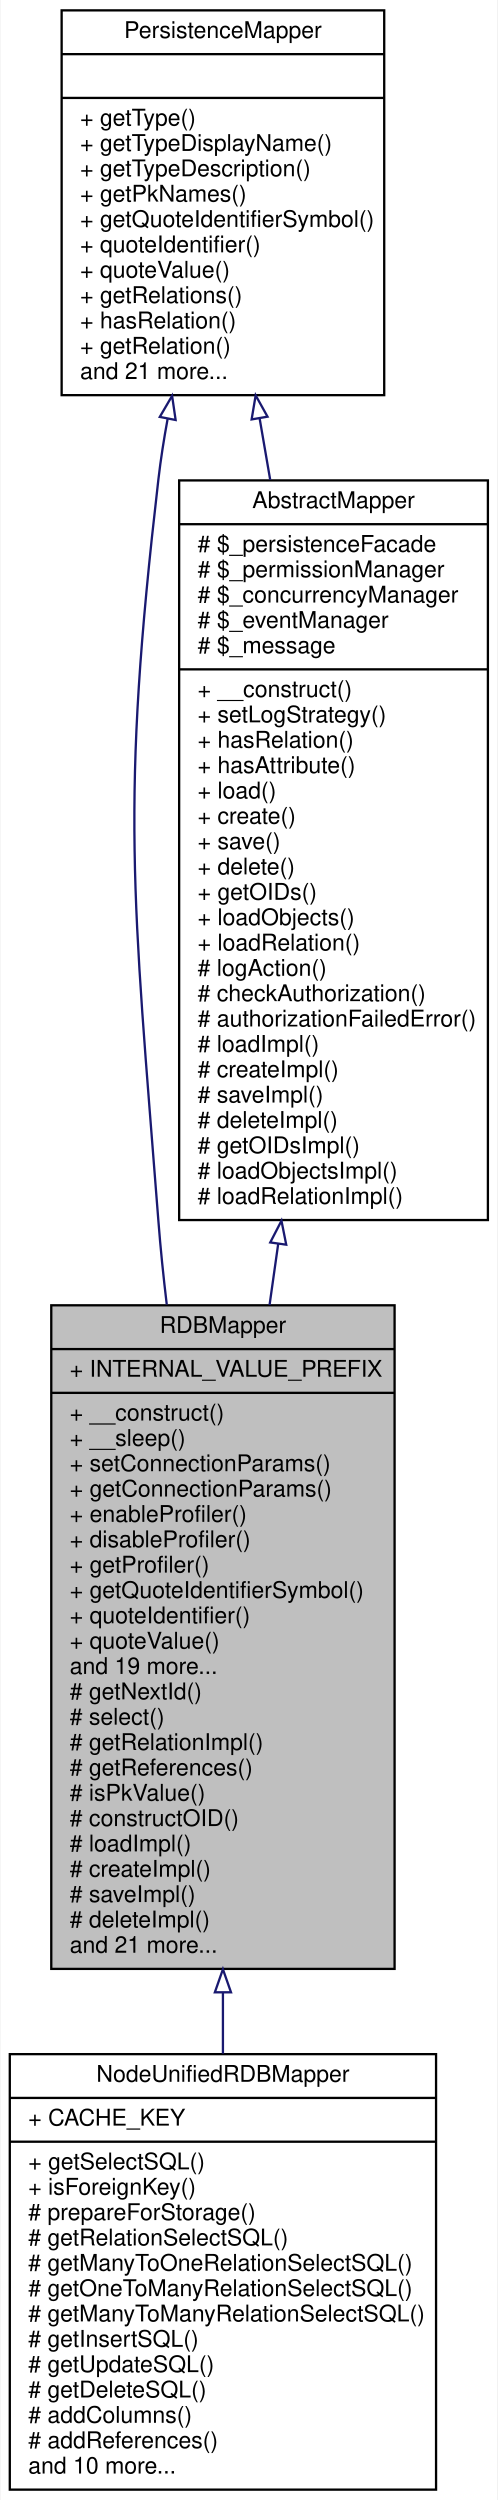
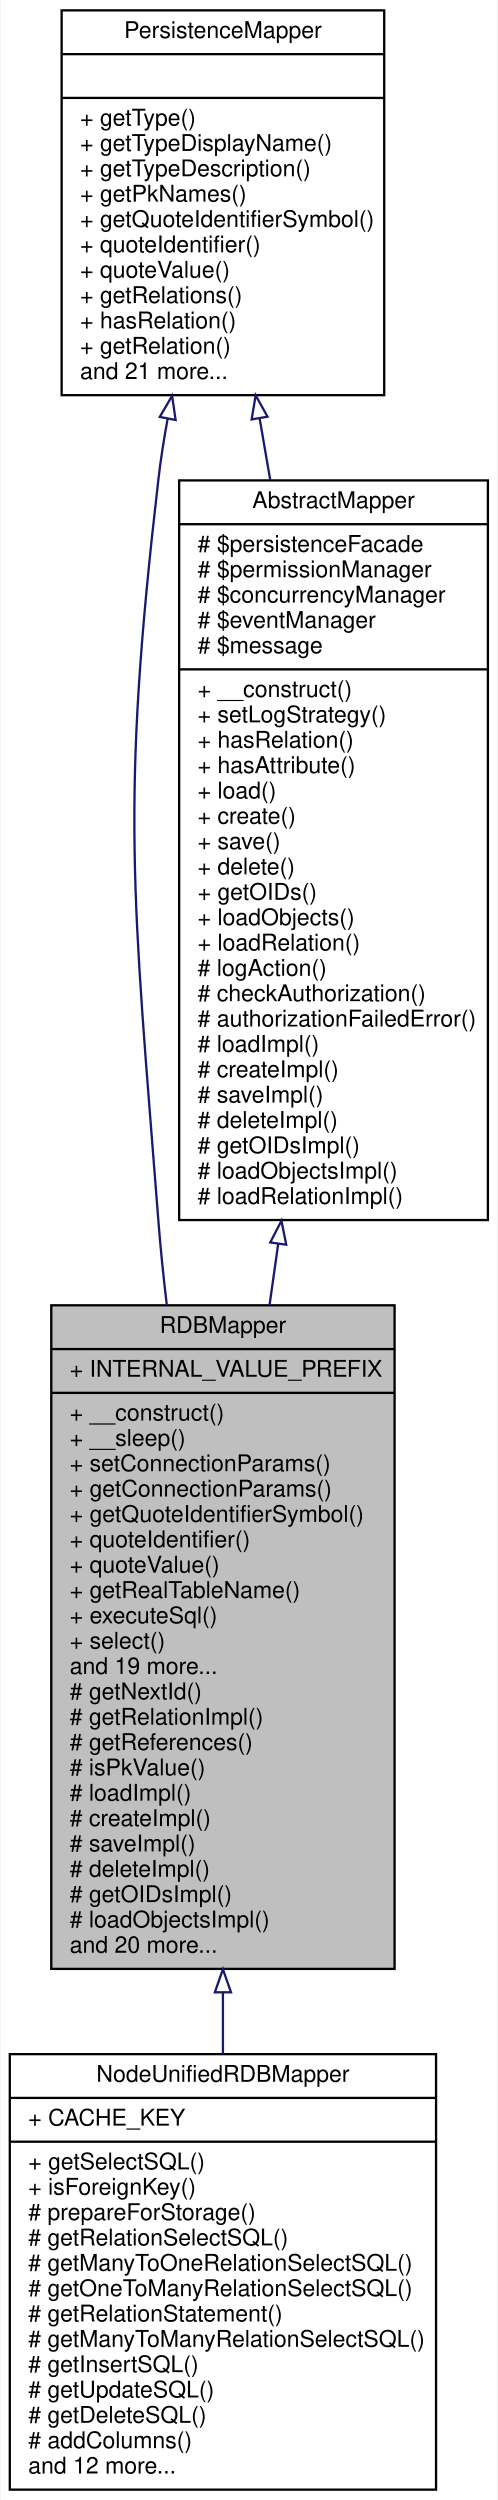
<svg xmlns="http://www.w3.org/2000/svg" xmlns:xlink="http://www.w3.org/1999/xlink" width="216pt" height="1085pt" viewBox="0.00 0.00 215.50 1085.00">
  <g id="graph0" class="graph" transform="scale(1 1) rotate(0) translate(4 1081)">
    <polygon fill="white" stroke="none" points="-4,4 -4,-1081 211.5,-1081 211.5,4 -4,4" />
    <g id="node1" class="node">
      <polygon fill="#bfbfbf" stroke="black" points="18,-226.5 18,-514.5 167,-514.5 167,-226.5 18,-226.5" />
      <text text-anchor="middle" x="92.5" y="-502.5" font-family="Helvetica,sans-Serif" font-size="10.00">RDBMapper</text>
      <polyline fill="none" stroke="black" points="18,-495.5 167,-495.5 " />
      <text text-anchor="start" x="26" y="-483.5" font-family="Helvetica,sans-Serif" font-size="10.00">+ INTERNAL_VALUE_PREFIX</text>
      <polyline fill="none" stroke="black" points="18,-476.5 167,-476.5 " />
      <text text-anchor="start" x="26" y="-464.5" font-family="Helvetica,sans-Serif" font-size="10.00">+ __construct()</text>
      <text text-anchor="start" x="26" y="-453.5" font-family="Helvetica,sans-Serif" font-size="10.00">+ __sleep()</text>
      <text text-anchor="start" x="26" y="-442.5" font-family="Helvetica,sans-Serif" font-size="10.00">+ setConnectionParams()</text>
      <text text-anchor="start" x="26" y="-431.5" font-family="Helvetica,sans-Serif" font-size="10.00">+ getConnectionParams()</text>
-       <text text-anchor="start" x="26" y="-420.5" font-family="Helvetica,sans-Serif" font-size="10.00">+ enableProfiler()</text>
-       <text text-anchor="start" x="26" y="-409.5" font-family="Helvetica,sans-Serif" font-size="10.00">+ disableProfiler()</text>
-       <text text-anchor="start" x="26" y="-398.5" font-family="Helvetica,sans-Serif" font-size="10.00">+ getProfiler()</text>
-       <text text-anchor="start" x="26" y="-387.5" font-family="Helvetica,sans-Serif" font-size="10.00">+ getQuoteIdentifierSymbol()</text>
-       <text text-anchor="start" x="26" y="-376.5" font-family="Helvetica,sans-Serif" font-size="10.00">+ quoteIdentifier()</text>
-       <text text-anchor="start" x="26" y="-365.5" font-family="Helvetica,sans-Serif" font-size="10.00">+ quoteValue()</text>
+       <text text-anchor="start" x="26" y="-420.5" font-family="Helvetica,sans-Serif" font-size="10.00">+ getQuoteIdentifierSymbol()</text>
+       <text text-anchor="start" x="26" y="-409.5" font-family="Helvetica,sans-Serif" font-size="10.00">+ quoteIdentifier()</text>
+       <text text-anchor="start" x="26" y="-398.5" font-family="Helvetica,sans-Serif" font-size="10.00">+ quoteValue()</text>
+       <text text-anchor="start" x="26" y="-387.5" font-family="Helvetica,sans-Serif" font-size="10.00">+ getRealTableName()</text>
+       <text text-anchor="start" x="26" y="-376.5" font-family="Helvetica,sans-Serif" font-size="10.00">+ executeSql()</text>
+       <text text-anchor="start" x="26" y="-365.5" font-family="Helvetica,sans-Serif" font-size="10.00">+ select()</text>
      <text text-anchor="start" x="26" y="-354.5" font-family="Helvetica,sans-Serif" font-size="10.00">and 19 more...</text>
      <text text-anchor="start" x="26" y="-343.5" font-family="Helvetica,sans-Serif" font-size="10.00"># getNextId()</text>
-       <text text-anchor="start" x="26" y="-332.5" font-family="Helvetica,sans-Serif" font-size="10.00"># select()</text>
-       <text text-anchor="start" x="26" y="-321.5" font-family="Helvetica,sans-Serif" font-size="10.00"># getRelationImpl()</text>
-       <text text-anchor="start" x="26" y="-310.5" font-family="Helvetica,sans-Serif" font-size="10.00"># getReferences()</text>
-       <text text-anchor="start" x="26" y="-299.5" font-family="Helvetica,sans-Serif" font-size="10.00"># isPkValue()</text>
-       <text text-anchor="start" x="26" y="-288.5" font-family="Helvetica,sans-Serif" font-size="10.00"># constructOID()</text>
-       <text text-anchor="start" x="26" y="-277.5" font-family="Helvetica,sans-Serif" font-size="10.00"># loadImpl()</text>
-       <text text-anchor="start" x="26" y="-266.5" font-family="Helvetica,sans-Serif" font-size="10.00"># createImpl()</text>
-       <text text-anchor="start" x="26" y="-255.5" font-family="Helvetica,sans-Serif" font-size="10.00"># saveImpl()</text>
-       <text text-anchor="start" x="26" y="-244.5" font-family="Helvetica,sans-Serif" font-size="10.00"># deleteImpl()</text>
-       <text text-anchor="start" x="26" y="-233.5" font-family="Helvetica,sans-Serif" font-size="10.00">and 21 more...</text>
+       <text text-anchor="start" x="26" y="-332.5" font-family="Helvetica,sans-Serif" font-size="10.00"># getRelationImpl()</text>
+       <text text-anchor="start" x="26" y="-321.5" font-family="Helvetica,sans-Serif" font-size="10.00"># getReferences()</text>
+       <text text-anchor="start" x="26" y="-310.5" font-family="Helvetica,sans-Serif" font-size="10.00"># isPkValue()</text>
+       <text text-anchor="start" x="26" y="-299.5" font-family="Helvetica,sans-Serif" font-size="10.00"># loadImpl()</text>
+       <text text-anchor="start" x="26" y="-288.5" font-family="Helvetica,sans-Serif" font-size="10.00"># createImpl()</text>
+       <text text-anchor="start" x="26" y="-277.5" font-family="Helvetica,sans-Serif" font-size="10.00"># saveImpl()</text>
+       <text text-anchor="start" x="26" y="-266.5" font-family="Helvetica,sans-Serif" font-size="10.00"># deleteImpl()</text>
+       <text text-anchor="start" x="26" y="-255.5" font-family="Helvetica,sans-Serif" font-size="10.00"># getOIDsImpl()</text>
+       <text text-anchor="start" x="26" y="-244.5" font-family="Helvetica,sans-Serif" font-size="10.00"># loadObjectsImpl()</text>
+       <text text-anchor="start" x="26" y="-233.5" font-family="Helvetica,sans-Serif" font-size="10.00">and 20 more...</text>
    </g>
    <g id="node4" class="node">
      <g id="a_node4">
        <a xlink:href="classwcmf_1_1lib_1_1model_1_1mapper_1_1_node_unified_r_d_b_mapper.html" target="_top" xlink:title="NodeUnifiedRDBMapper maps Node objects to a relational database schema where each Node type has its o...">
          <polygon fill="white" stroke="black" points="0,-0.5 0,-189.5 185,-189.5 185,-0.5 0,-0.5" />
          <text text-anchor="middle" x="92.5" y="-177.5" font-family="Helvetica,sans-Serif" font-size="10.00">NodeUnifiedRDBMapper</text>
          <polyline fill="none" stroke="black" points="0,-170.5 185,-170.5 " />
          <text text-anchor="start" x="8" y="-158.5" font-family="Helvetica,sans-Serif" font-size="10.00">+ CACHE_KEY</text>
          <polyline fill="none" stroke="black" points="0,-151.5 185,-151.5 " />
          <text text-anchor="start" x="8" y="-139.5" font-family="Helvetica,sans-Serif" font-size="10.00">+ getSelectSQL()</text>
          <text text-anchor="start" x="8" y="-128.5" font-family="Helvetica,sans-Serif" font-size="10.00">+ isForeignKey()</text>
          <text text-anchor="start" x="8" y="-117.5" font-family="Helvetica,sans-Serif" font-size="10.00"># prepareForStorage()</text>
          <text text-anchor="start" x="8" y="-106.5" font-family="Helvetica,sans-Serif" font-size="10.00"># getRelationSelectSQL()</text>
          <text text-anchor="start" x="8" y="-95.5" font-family="Helvetica,sans-Serif" font-size="10.00"># getManyToOneRelationSelectSQL()</text>
          <text text-anchor="start" x="8" y="-84.5" font-family="Helvetica,sans-Serif" font-size="10.00"># getOneToManyRelationSelectSQL()</text>
-           <text text-anchor="start" x="8" y="-73.5" font-family="Helvetica,sans-Serif" font-size="10.00"># getManyToManyRelationSelectSQL()</text>
-           <text text-anchor="start" x="8" y="-62.5" font-family="Helvetica,sans-Serif" font-size="10.00"># getInsertSQL()</text>
-           <text text-anchor="start" x="8" y="-51.5" font-family="Helvetica,sans-Serif" font-size="10.00"># getUpdateSQL()</text>
-           <text text-anchor="start" x="8" y="-40.5" font-family="Helvetica,sans-Serif" font-size="10.00"># getDeleteSQL()</text>
-           <text text-anchor="start" x="8" y="-29.5" font-family="Helvetica,sans-Serif" font-size="10.00"># addColumns()</text>
-           <text text-anchor="start" x="8" y="-18.5" font-family="Helvetica,sans-Serif" font-size="10.00"># addReferences()</text>
-           <text text-anchor="start" x="8" y="-7.5" font-family="Helvetica,sans-Serif" font-size="10.00">and 10 more...</text>
+           <text text-anchor="start" x="8" y="-73.5" font-family="Helvetica,sans-Serif" font-size="10.00"># getRelationStatement()</text>
+           <text text-anchor="start" x="8" y="-62.5" font-family="Helvetica,sans-Serif" font-size="10.00"># getManyToManyRelationSelectSQL()</text>
+           <text text-anchor="start" x="8" y="-51.5" font-family="Helvetica,sans-Serif" font-size="10.00"># getInsertSQL()</text>
+           <text text-anchor="start" x="8" y="-40.5" font-family="Helvetica,sans-Serif" font-size="10.00"># getUpdateSQL()</text>
+           <text text-anchor="start" x="8" y="-29.5" font-family="Helvetica,sans-Serif" font-size="10.00"># getDeleteSQL()</text>
+           <text text-anchor="start" x="8" y="-18.5" font-family="Helvetica,sans-Serif" font-size="10.00"># addColumns()</text>
+           <text text-anchor="start" x="8" y="-7.5" font-family="Helvetica,sans-Serif" font-size="10.00">and 12 more...</text>
        </a>
      </g>
    </g>
    <g id="edge4" class="edge">
      <path fill="none" stroke="midnightblue" d="M92.5,-216.188C92.5,-207.223 92.5,-198.355 92.5,-189.741" />
      <polygon fill="none" stroke="midnightblue" points="89,-216.342 92.5,-226.342 96,-216.342 89,-216.342" />
    </g>
    <g id="node2" class="node">
      <g id="a_node2">
        <a xlink:href="classwcmf_1_1lib_1_1persistence_1_1impl_1_1_abstract_mapper.html" target="_top" xlink:title="AbstractMapper provides a basic implementation for other mapper classes. ">
          <polygon fill="white" stroke="black" points="73.5,-551.5 73.5,-872.5 207.5,-872.5 207.5,-551.5 73.5,-551.5" />
          <text text-anchor="middle" x="140.5" y="-860.5" font-family="Helvetica,sans-Serif" font-size="10.00">AbstractMapper</text>
          <polyline fill="none" stroke="black" points="73.5,-853.5 207.5,-853.5 " />
-           <text text-anchor="start" x="81.5" y="-841.5" font-family="Helvetica,sans-Serif" font-size="10.00"># $_persistenceFacade</text>
-           <text text-anchor="start" x="81.5" y="-830.5" font-family="Helvetica,sans-Serif" font-size="10.00"># $_permissionManager</text>
-           <text text-anchor="start" x="81.5" y="-819.5" font-family="Helvetica,sans-Serif" font-size="10.00"># $_concurrencyManager</text>
-           <text text-anchor="start" x="81.5" y="-808.5" font-family="Helvetica,sans-Serif" font-size="10.00"># $_eventManager</text>
-           <text text-anchor="start" x="81.5" y="-797.5" font-family="Helvetica,sans-Serif" font-size="10.00"># $_message</text>
+           <text text-anchor="start" x="81.5" y="-841.5" font-family="Helvetica,sans-Serif" font-size="10.00"># $persistenceFacade</text>
+           <text text-anchor="start" x="81.5" y="-830.5" font-family="Helvetica,sans-Serif" font-size="10.00"># $permissionManager</text>
+           <text text-anchor="start" x="81.5" y="-819.5" font-family="Helvetica,sans-Serif" font-size="10.00"># $concurrencyManager</text>
+           <text text-anchor="start" x="81.5" y="-808.5" font-family="Helvetica,sans-Serif" font-size="10.00"># $eventManager</text>
+           <text text-anchor="start" x="81.5" y="-797.5" font-family="Helvetica,sans-Serif" font-size="10.00"># $message</text>
          <polyline fill="none" stroke="black" points="73.5,-790.5 207.5,-790.5 " />
          <text text-anchor="start" x="81.5" y="-778.5" font-family="Helvetica,sans-Serif" font-size="10.00">+ __construct()</text>
          <text text-anchor="start" x="81.5" y="-767.5" font-family="Helvetica,sans-Serif" font-size="10.00">+ setLogStrategy()</text>
          <text text-anchor="start" x="81.5" y="-756.5" font-family="Helvetica,sans-Serif" font-size="10.00">+ hasRelation()</text>
          <text text-anchor="start" x="81.5" y="-745.5" font-family="Helvetica,sans-Serif" font-size="10.00">+ hasAttribute()</text>
          <text text-anchor="start" x="81.5" y="-734.5" font-family="Helvetica,sans-Serif" font-size="10.00">+ load()</text>
          <text text-anchor="start" x="81.5" y="-723.5" font-family="Helvetica,sans-Serif" font-size="10.00">+ create()</text>
          <text text-anchor="start" x="81.5" y="-712.5" font-family="Helvetica,sans-Serif" font-size="10.00">+ save()</text>
          <text text-anchor="start" x="81.5" y="-701.5" font-family="Helvetica,sans-Serif" font-size="10.00">+ delete()</text>
          <text text-anchor="start" x="81.5" y="-690.5" font-family="Helvetica,sans-Serif" font-size="10.00">+ getOIDs()</text>
          <text text-anchor="start" x="81.5" y="-679.5" font-family="Helvetica,sans-Serif" font-size="10.00">+ loadObjects()</text>
          <text text-anchor="start" x="81.5" y="-668.5" font-family="Helvetica,sans-Serif" font-size="10.00">+ loadRelation()</text>
          <text text-anchor="start" x="81.5" y="-657.5" font-family="Helvetica,sans-Serif" font-size="10.00"># logAction()</text>
          <text text-anchor="start" x="81.5" y="-646.5" font-family="Helvetica,sans-Serif" font-size="10.00"># checkAuthorization()</text>
          <text text-anchor="start" x="81.5" y="-635.5" font-family="Helvetica,sans-Serif" font-size="10.00"># authorizationFailedError()</text>
          <text text-anchor="start" x="81.5" y="-624.5" font-family="Helvetica,sans-Serif" font-size="10.00"># loadImpl()</text>
          <text text-anchor="start" x="81.5" y="-613.5" font-family="Helvetica,sans-Serif" font-size="10.00"># createImpl()</text>
          <text text-anchor="start" x="81.5" y="-602.5" font-family="Helvetica,sans-Serif" font-size="10.00"># saveImpl()</text>
          <text text-anchor="start" x="81.5" y="-591.5" font-family="Helvetica,sans-Serif" font-size="10.00"># deleteImpl()</text>
          <text text-anchor="start" x="81.5" y="-580.5" font-family="Helvetica,sans-Serif" font-size="10.00"># getOIDsImpl()</text>
          <text text-anchor="start" x="81.5" y="-569.5" font-family="Helvetica,sans-Serif" font-size="10.00"># loadObjectsImpl()</text>
          <text text-anchor="start" x="81.5" y="-558.5" font-family="Helvetica,sans-Serif" font-size="10.00"># loadRelationImpl()</text>
        </a>
      </g>
    </g>
    <g id="edge1" class="edge">
      <path fill="none" stroke="midnightblue" d="M116.488,-541.164C115.232,-532.279 113.975,-523.394 112.733,-514.606" />
      <polygon fill="none" stroke="midnightblue" points="113.04,-541.78 117.906,-551.191 119.971,-540.8 113.04,-541.78" />
    </g>
    <g id="node3" class="node">
      <g id="a_node3">
        <a xlink:href="interfacewcmf_1_1lib_1_1persistence_1_1_persistence_mapper.html" target="_top" xlink:title="PersistenceMapper defines the interface for all mapper classes. ">
          <polygon fill="white" stroke="black" points="22.5,-909.5 22.5,-1076.5 162.5,-1076.5 162.5,-909.5 22.5,-909.5" />
          <text text-anchor="middle" x="92.5" y="-1064.5" font-family="Helvetica,sans-Serif" font-size="10.00">PersistenceMapper</text>
          <polyline fill="none" stroke="black" points="22.5,-1057.5 162.5,-1057.5 " />
          <text text-anchor="middle" x="92.5" y="-1045.5" font-family="Helvetica,sans-Serif" font-size="10.00"> </text>
          <polyline fill="none" stroke="black" points="22.5,-1038.5 162.5,-1038.5 " />
          <text text-anchor="start" x="30.5" y="-1026.5" font-family="Helvetica,sans-Serif" font-size="10.00">+ getType()</text>
          <text text-anchor="start" x="30.5" y="-1015.5" font-family="Helvetica,sans-Serif" font-size="10.00">+ getTypeDisplayName()</text>
          <text text-anchor="start" x="30.5" y="-1004.5" font-family="Helvetica,sans-Serif" font-size="10.00">+ getTypeDescription()</text>
          <text text-anchor="start" x="30.5" y="-993.5" font-family="Helvetica,sans-Serif" font-size="10.00">+ getPkNames()</text>
          <text text-anchor="start" x="30.5" y="-982.5" font-family="Helvetica,sans-Serif" font-size="10.00">+ getQuoteIdentifierSymbol()</text>
          <text text-anchor="start" x="30.5" y="-971.5" font-family="Helvetica,sans-Serif" font-size="10.00">+ quoteIdentifier()</text>
          <text text-anchor="start" x="30.5" y="-960.5" font-family="Helvetica,sans-Serif" font-size="10.00">+ quoteValue()</text>
          <text text-anchor="start" x="30.5" y="-949.5" font-family="Helvetica,sans-Serif" font-size="10.00">+ getRelations()</text>
          <text text-anchor="start" x="30.5" y="-938.5" font-family="Helvetica,sans-Serif" font-size="10.00">+ hasRelation()</text>
          <text text-anchor="start" x="30.5" y="-927.5" font-family="Helvetica,sans-Serif" font-size="10.00">+ getRelation()</text>
          <text text-anchor="start" x="30.5" y="-916.5" font-family="Helvetica,sans-Serif" font-size="10.00">and 21 more...</text>
        </a>
      </g>
    </g>
    <g id="edge3" class="edge">
      <path fill="none" stroke="midnightblue" d="M68.51,-899.266C66.882,-890.435 65.496,-881.578 64.5,-873 48.001,-730.843 53.438,-693.683 64.5,-551 65.414,-539.208 66.661,-527.019 68.124,-514.802" />
      <polygon fill="none" stroke="midnightblue" points="65.099,-900.061 70.442,-909.209 71.97,-898.725 65.099,-900.061" />
    </g>
    <g id="edge2" class="edge">
      <path fill="none" stroke="midnightblue" d="M108.434,-899.382C109.926,-890.713 111.464,-881.771 113.023,-872.712" />
      <polygon fill="none" stroke="midnightblue" points="104.953,-898.975 106.707,-909.423 111.852,-900.161 104.953,-898.975" />
    </g>
  </g>
</svg>
